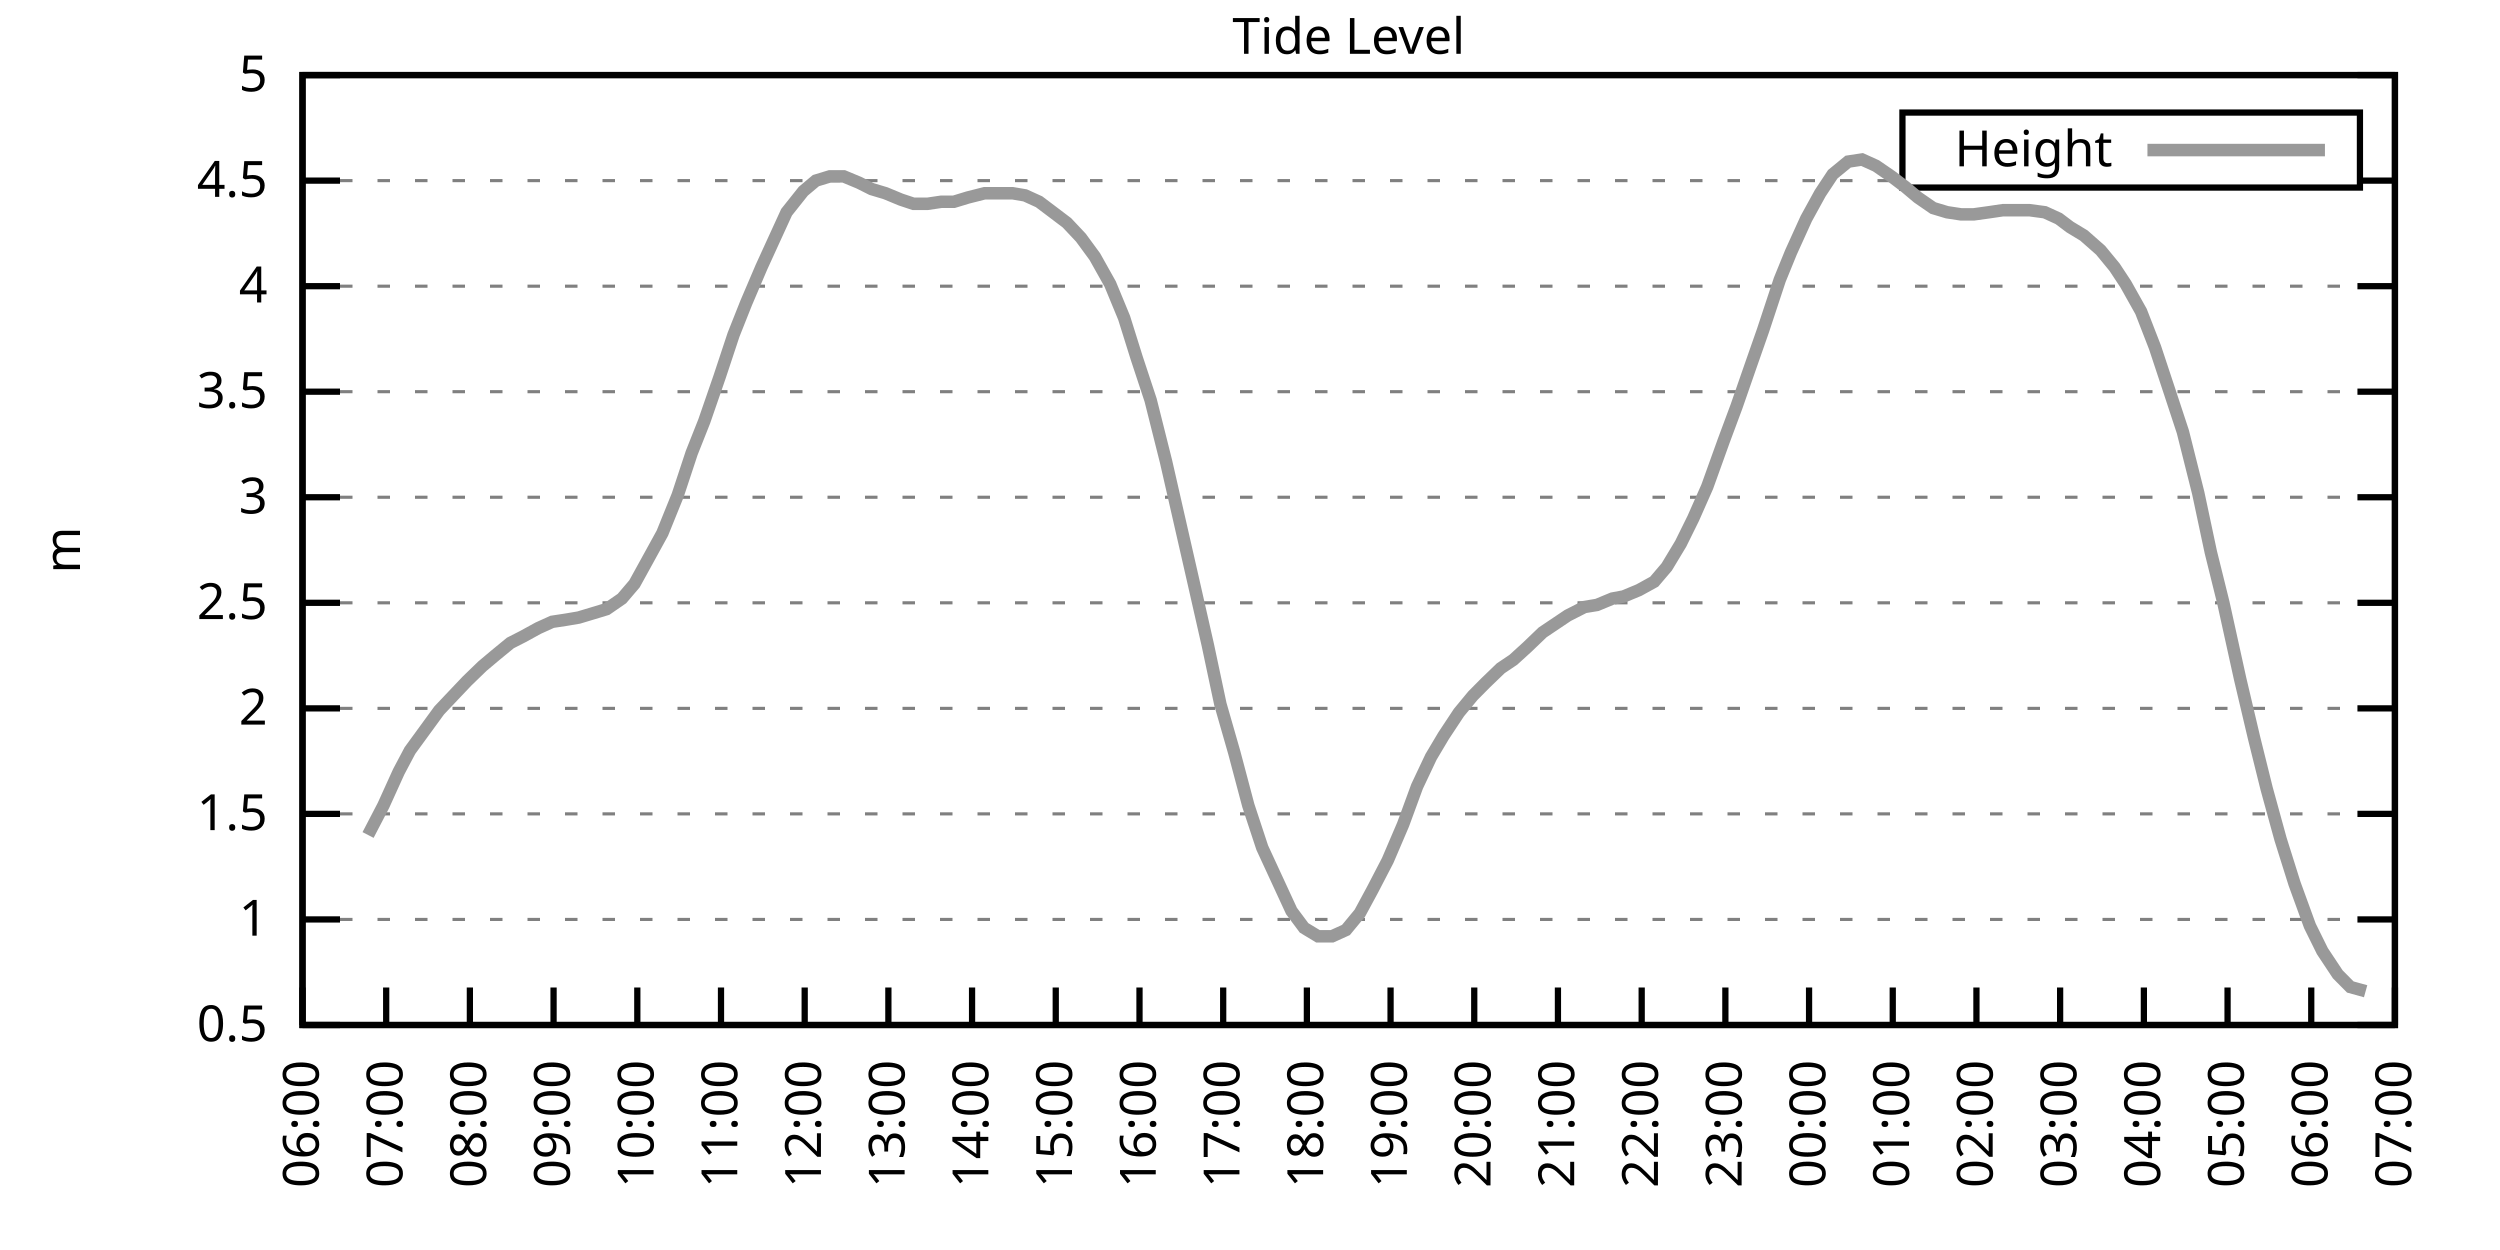
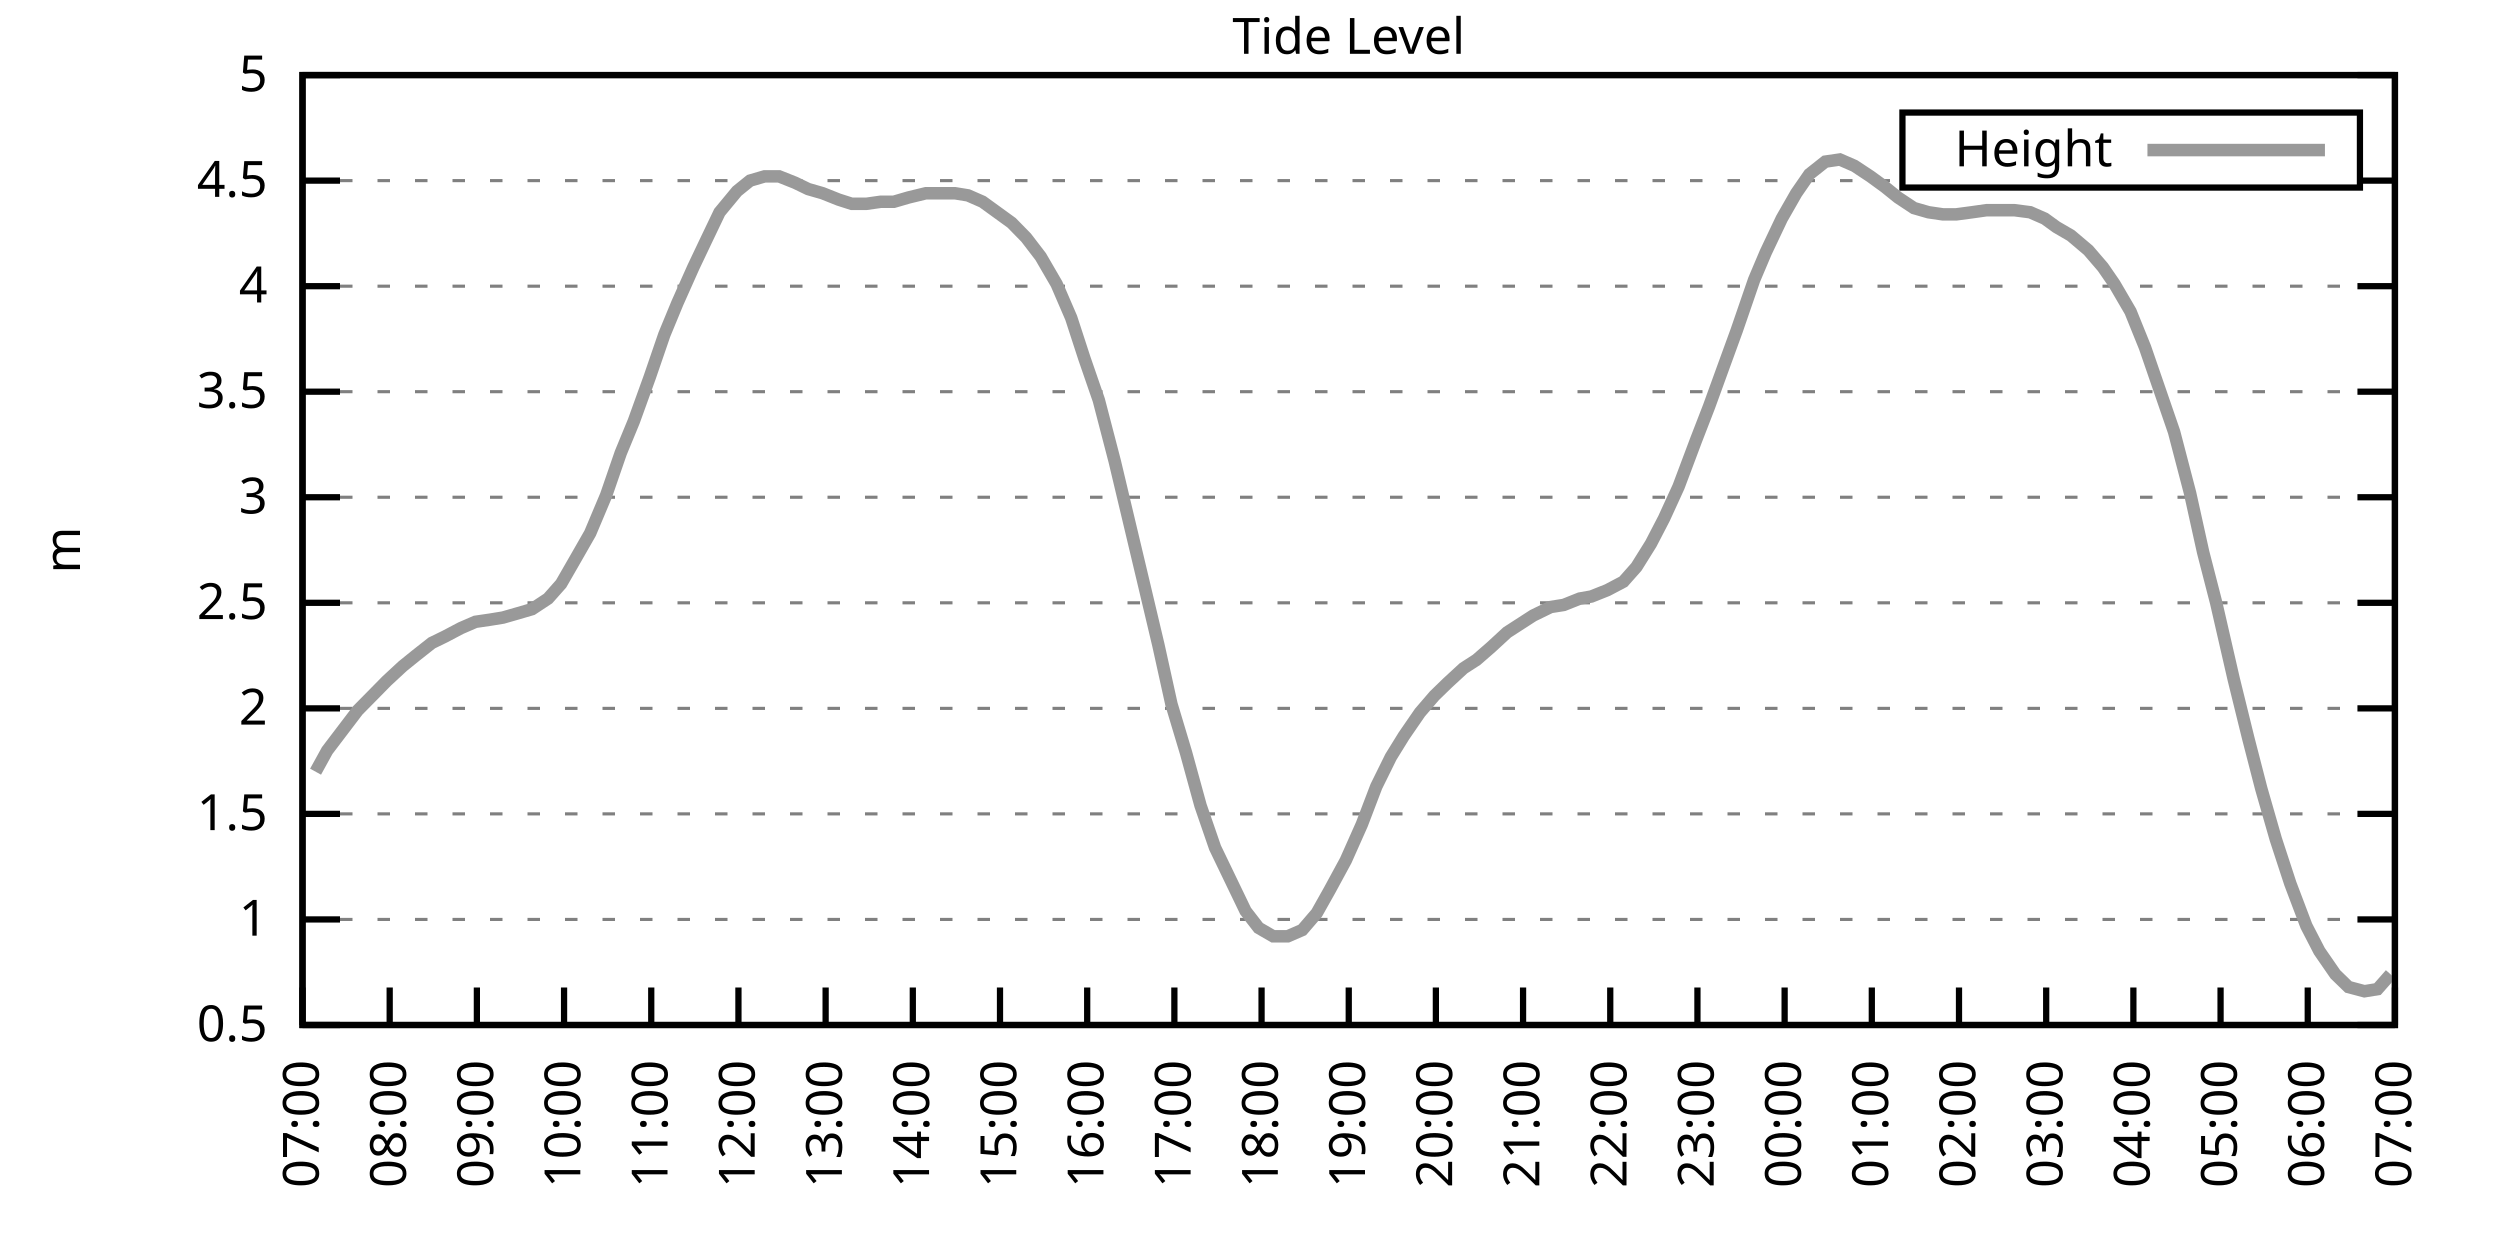
<svg xmlns="http://www.w3.org/2000/svg" xmlns:xlink="http://www.w3.org/1999/xlink" width="400" height="200" viewBox="0 0 400 200">
  <g id="gnuplot_canvas">
    <rect x="0" y="0" width="400" height="200" fill="none" />
    <defs>
      <circle id="gpDot" r="0.5" stroke-width="0.5" stroke="currentColor" />
      <path id="gpPt0" stroke-width="0.333" stroke="currentColor" d="M-1,0 h2 M0,-1 v2" />
      <path id="gpPt1" stroke-width="0.333" stroke="currentColor" d="M-1,-1 L1,1 M1,-1 L-1,1" />
      <path id="gpPt2" stroke-width="0.333" stroke="currentColor" d="M-1,0 L1,0 M0,-1 L0,1 M-1,-1 L1,1 M-1,1 L1,-1" />
      <rect id="gpPt3" stroke-width="0.333" stroke="currentColor" x="-1" y="-1" width="2" height="2" />
      <rect id="gpPt4" stroke-width="0.333" stroke="currentColor" fill="currentColor" x="-1" y="-1" width="2" height="2" />
      <circle id="gpPt5" stroke-width="0.333" stroke="currentColor" cx="0" cy="0" r="1" />
      <use xlink:href="#gpPt5" id="gpPt6" fill="currentColor" stroke="none" />
      <path id="gpPt7" stroke-width="0.333" stroke="currentColor" d="M0,-1.33 L-1.33,0.67 L1.33,0.67 z" />
      <use xlink:href="#gpPt7" id="gpPt8" fill="currentColor" stroke="none" />
      <use xlink:href="#gpPt7" id="gpPt9" stroke="currentColor" transform="rotate(180)" />
      <use xlink:href="#gpPt9" id="gpPt10" fill="currentColor" stroke="none" />
      <use xlink:href="#gpPt3" id="gpPt11" stroke="currentColor" transform="rotate(45)" />
      <use xlink:href="#gpPt11" id="gpPt12" fill="currentColor" stroke="none" />
      <path id="gpPt13" stroke-width="0.333" stroke="currentColor" d="M0,1.330 L1.265,0.411 L0.782,-1.067 L-0.782,-1.076 L-1.265,0.411 z" />
      <use xlink:href="#gpPt13" id="gpPt14" fill="currentColor" stroke="none" />
      <filter id="textbox" filterUnits="objectBoundingBox" x="0" y="0" height="1" width="1">
        <feFlood flood-color="white" flood-opacity="1" result="bgnd" />
        <feComposite in="SourceGraphic" in2="bgnd" operator="atop" />
      </filter>
      <filter id="greybox" filterUnits="objectBoundingBox" x="0" y="0" height="1" width="1">
        <feFlood flood-color="lightgrey" flood-opacity="1" result="grey" />
        <feComposite in="SourceGraphic" in2="grey" operator="atop" />
      </filter>
    </defs>
    <g fill="none" color="white" stroke="currentColor" stroke-width="1.00" stroke-linecap="butt" stroke-linejoin="miter">
</g>
    <g fill="none" color="black" stroke="currentColor" stroke-width="1.00" stroke-linecap="butt" stroke-linejoin="miter">
      <g stroke="none" shape-rendering="crispEdges">
        <polygon fill="rgb(255, 255, 255)" points="48.40,164.00 383.18,164.00 383.18,12.02 48.40,12.02 " />
      </g>
    </g>
    <g fill="none" color="black" stroke="currentColor" stroke-width="1.00" stroke-linecap="butt" stroke-linejoin="miter">
</g>
    <g fill="none" color="black" stroke="black" stroke-width="0.50" stroke-linecap="butt" stroke-linejoin="miter">
</g>
    <g fill="none" color="gray" stroke="currentColor" stroke-width="0.50" stroke-linecap="butt" stroke-linejoin="miter">
      <path stroke="gray" stroke-dasharray="2,4" class="gridline" d="M48.40,164.00 L383.19,164.00  " />
    </g>
    <g fill="none" color="gray" stroke="gray" stroke-width="1.00" stroke-linecap="butt" stroke-linejoin="miter">
</g>
    <g fill="none" color="black" stroke="currentColor" stroke-width="1.00" stroke-linecap="butt" stroke-linejoin="miter">
      <path stroke="black" d="M48.40,164.00 L54.40,164.00 M383.19,164.00 L377.19,164.00  " />
      <g transform="translate(42.80,166.60)" stroke="none" fill="black" font-family="Sans" font-size="8.00" text-anchor="end">
        <text>
          <tspan font-family="Sans"> 0.5</tspan>
        </text>
      </g>
    </g>
    <g fill="none" color="black" stroke="currentColor" stroke-width="1.00" stroke-linecap="butt" stroke-linejoin="miter">
</g>
    <g fill="none" color="black" stroke="black" stroke-width="0.50" stroke-linecap="butt" stroke-linejoin="miter">
</g>
    <g fill="none" color="gray" stroke="currentColor" stroke-width="0.50" stroke-linecap="butt" stroke-linejoin="miter">
      <path stroke="gray" stroke-dasharray="2,4" class="gridline" d="M48.40,147.11 L383.19,147.11  " />
    </g>
    <g fill="none" color="gray" stroke="gray" stroke-width="1.00" stroke-linecap="butt" stroke-linejoin="miter">
</g>
    <g fill="none" color="black" stroke="currentColor" stroke-width="1.00" stroke-linecap="butt" stroke-linejoin="miter">
      <path stroke="black" d="M48.40,147.11 L54.40,147.11 M383.19,147.11 L377.19,147.11  " />
      <g transform="translate(42.80,149.71)" stroke="none" fill="black" font-family="Sans" font-size="8.00" text-anchor="end">
        <text>
          <tspan font-family="Sans"> 1</tspan>
        </text>
      </g>
    </g>
    <g fill="none" color="black" stroke="currentColor" stroke-width="1.00" stroke-linecap="butt" stroke-linejoin="miter">
</g>
    <g fill="none" color="black" stroke="black" stroke-width="0.50" stroke-linecap="butt" stroke-linejoin="miter">
</g>
    <g fill="none" color="gray" stroke="currentColor" stroke-width="0.50" stroke-linecap="butt" stroke-linejoin="miter">
      <path stroke="gray" stroke-dasharray="2,4" class="gridline" d="M48.40,130.22 L383.19,130.22  " />
    </g>
    <g fill="none" color="gray" stroke="gray" stroke-width="1.00" stroke-linecap="butt" stroke-linejoin="miter">
</g>
    <g fill="none" color="black" stroke="currentColor" stroke-width="1.00" stroke-linecap="butt" stroke-linejoin="miter">
      <path stroke="black" d="M48.40,130.22 L54.40,130.22 M383.19,130.22 L377.19,130.22  " />
      <g transform="translate(42.80,132.82)" stroke="none" fill="black" font-family="Sans" font-size="8.00" text-anchor="end">
        <text>
          <tspan font-family="Sans"> 1.5</tspan>
        </text>
      </g>
    </g>
    <g fill="none" color="black" stroke="currentColor" stroke-width="1.00" stroke-linecap="butt" stroke-linejoin="miter">
</g>
    <g fill="none" color="black" stroke="black" stroke-width="0.50" stroke-linecap="butt" stroke-linejoin="miter">
</g>
    <g fill="none" color="gray" stroke="currentColor" stroke-width="0.50" stroke-linecap="butt" stroke-linejoin="miter">
      <path stroke="gray" stroke-dasharray="2,4" class="gridline" d="M48.40,113.34 L383.19,113.34  " />
    </g>
    <g fill="none" color="gray" stroke="gray" stroke-width="1.00" stroke-linecap="butt" stroke-linejoin="miter">
</g>
    <g fill="none" color="black" stroke="currentColor" stroke-width="1.00" stroke-linecap="butt" stroke-linejoin="miter">
      <path stroke="black" d="M48.40,113.34 L54.40,113.34 M383.19,113.34 L377.19,113.34  " />
      <g transform="translate(42.80,115.94)" stroke="none" fill="black" font-family="Sans" font-size="8.00" text-anchor="end">
        <text>
          <tspan font-family="Sans"> 2</tspan>
        </text>
      </g>
    </g>
    <g fill="none" color="black" stroke="currentColor" stroke-width="1.00" stroke-linecap="butt" stroke-linejoin="miter">
</g>
    <g fill="none" color="black" stroke="black" stroke-width="0.50" stroke-linecap="butt" stroke-linejoin="miter">
</g>
    <g fill="none" color="gray" stroke="currentColor" stroke-width="0.50" stroke-linecap="butt" stroke-linejoin="miter">
      <path stroke="gray" stroke-dasharray="2,4" class="gridline" d="M48.40,96.45 L383.19,96.45  " />
    </g>
    <g fill="none" color="gray" stroke="gray" stroke-width="1.00" stroke-linecap="butt" stroke-linejoin="miter">
</g>
    <g fill="none" color="black" stroke="currentColor" stroke-width="1.00" stroke-linecap="butt" stroke-linejoin="miter">
      <path stroke="black" d="M48.40,96.45 L54.40,96.45 M383.19,96.45 L377.19,96.45  " />
      <g transform="translate(42.80,99.05)" stroke="none" fill="black" font-family="Sans" font-size="8.00" text-anchor="end">
        <text>
          <tspan font-family="Sans"> 2.5</tspan>
        </text>
      </g>
    </g>
    <g fill="none" color="black" stroke="currentColor" stroke-width="1.00" stroke-linecap="butt" stroke-linejoin="miter">
</g>
    <g fill="none" color="black" stroke="black" stroke-width="0.50" stroke-linecap="butt" stroke-linejoin="miter">
</g>
    <g fill="none" color="gray" stroke="currentColor" stroke-width="0.50" stroke-linecap="butt" stroke-linejoin="miter">
      <path stroke="gray" stroke-dasharray="2,4" class="gridline" d="M48.40,79.56 L383.19,79.56  " />
    </g>
    <g fill="none" color="gray" stroke="gray" stroke-width="1.00" stroke-linecap="butt" stroke-linejoin="miter">
</g>
    <g fill="none" color="black" stroke="currentColor" stroke-width="1.00" stroke-linecap="butt" stroke-linejoin="miter">
      <path stroke="black" d="M48.40,79.56 L54.40,79.56 M383.19,79.56 L377.19,79.56  " />
      <g transform="translate(42.80,82.16)" stroke="none" fill="black" font-family="Sans" font-size="8.00" text-anchor="end">
        <text>
          <tspan font-family="Sans"> 3</tspan>
        </text>
      </g>
    </g>
    <g fill="none" color="black" stroke="currentColor" stroke-width="1.00" stroke-linecap="butt" stroke-linejoin="miter">
</g>
    <g fill="none" color="black" stroke="black" stroke-width="0.50" stroke-linecap="butt" stroke-linejoin="miter">
</g>
    <g fill="none" color="gray" stroke="currentColor" stroke-width="0.50" stroke-linecap="butt" stroke-linejoin="miter">
      <path stroke="gray" stroke-dasharray="2,4" class="gridline" d="M48.40,62.67 L383.19,62.67  " />
    </g>
    <g fill="none" color="gray" stroke="gray" stroke-width="1.00" stroke-linecap="butt" stroke-linejoin="miter">
</g>
    <g fill="none" color="black" stroke="currentColor" stroke-width="1.00" stroke-linecap="butt" stroke-linejoin="miter">
      <path stroke="black" d="M48.40,62.67 L54.40,62.67 M383.19,62.67 L377.19,62.67  " />
      <g transform="translate(42.80,65.27)" stroke="none" fill="black" font-family="Sans" font-size="8.00" text-anchor="end">
        <text>
          <tspan font-family="Sans"> 3.5</tspan>
        </text>
      </g>
    </g>
    <g fill="none" color="black" stroke="currentColor" stroke-width="1.00" stroke-linecap="butt" stroke-linejoin="miter">
</g>
    <g fill="none" color="black" stroke="black" stroke-width="0.50" stroke-linecap="butt" stroke-linejoin="miter">
</g>
    <g fill="none" color="gray" stroke="currentColor" stroke-width="0.50" stroke-linecap="butt" stroke-linejoin="miter">
      <path stroke="gray" stroke-dasharray="2,4" class="gridline" d="M48.40,45.79 L383.19,45.79  " />
    </g>
    <g fill="none" color="gray" stroke="gray" stroke-width="1.00" stroke-linecap="butt" stroke-linejoin="miter">
</g>
    <g fill="none" color="black" stroke="currentColor" stroke-width="1.00" stroke-linecap="butt" stroke-linejoin="miter">
      <path stroke="black" d="M48.40,45.79 L54.40,45.79 M383.19,45.79 L377.19,45.79  " />
      <g transform="translate(42.80,48.39)" stroke="none" fill="black" font-family="Sans" font-size="8.00" text-anchor="end">
        <text>
          <tspan font-family="Sans"> 4</tspan>
        </text>
      </g>
    </g>
    <g fill="none" color="black" stroke="currentColor" stroke-width="1.00" stroke-linecap="butt" stroke-linejoin="miter">
</g>
    <g fill="none" color="black" stroke="black" stroke-width="0.50" stroke-linecap="butt" stroke-linejoin="miter">
</g>
    <g fill="none" color="gray" stroke="currentColor" stroke-width="0.50" stroke-linecap="butt" stroke-linejoin="miter">
      <path stroke="gray" stroke-dasharray="2,4" class="gridline" d="M48.40,28.90 L304.39,28.90 M377.59,28.90 L383.19,28.90  " />
    </g>
    <g fill="none" color="gray" stroke="gray" stroke-width="1.00" stroke-linecap="butt" stroke-linejoin="miter">
</g>
    <g fill="none" color="black" stroke="currentColor" stroke-width="1.00" stroke-linecap="butt" stroke-linejoin="miter">
      <path stroke="black" d="M48.40,28.90 L54.40,28.90 M383.19,28.90 L377.19,28.90  " />
      <g transform="translate(42.80,31.50)" stroke="none" fill="black" font-family="Sans" font-size="8.00" text-anchor="end">
        <text>
          <tspan font-family="Sans"> 4.5</tspan>
        </text>
      </g>
    </g>
    <g fill="none" color="black" stroke="currentColor" stroke-width="1.00" stroke-linecap="butt" stroke-linejoin="miter">
</g>
    <g fill="none" color="black" stroke="black" stroke-width="0.50" stroke-linecap="butt" stroke-linejoin="miter">
</g>
    <g fill="none" color="gray" stroke="currentColor" stroke-width="0.50" stroke-linecap="butt" stroke-linejoin="miter">
      <path stroke="gray" stroke-dasharray="2,4" class="gridline" d="M48.40,12.01 L383.19,12.01  " />
    </g>
    <g fill="none" color="gray" stroke="gray" stroke-width="1.00" stroke-linecap="butt" stroke-linejoin="miter">
</g>
    <g fill="none" color="black" stroke="currentColor" stroke-width="1.00" stroke-linecap="butt" stroke-linejoin="miter">
      <path stroke="black" d="M48.40,12.01 L54.40,12.01 M383.19,12.01 L377.19,12.01  " />
      <g transform="translate(42.80,14.61)" stroke="none" fill="black" font-family="Sans" font-size="8.00" text-anchor="end">
        <text>
          <tspan font-family="Sans"> 5</tspan>
        </text>
      </g>
    </g>
    <g fill="none" color="black" stroke="currentColor" stroke-width="1.00" stroke-linecap="butt" stroke-linejoin="miter">
      <path stroke="black" d="M48.40,164.00 L48.40,158.00  " />
      <g transform="translate(51.00,169.60) rotate(270.00)" stroke="none" fill="black" font-family="Sans" font-size="8.00" text-anchor="end">
        <text>
-           <tspan font-family="Sans">06:00</tspan>
-         </text>
-       </g>
-     </g>
-     <g fill="none" color="black" stroke="currentColor" stroke-width="1.00" stroke-linecap="butt" stroke-linejoin="miter">
-       <path stroke="black" d="M61.79,164.00 L61.79,158.00  " />
-       <g transform="translate(64.39,169.60) rotate(270.00)" stroke="none" fill="black" font-family="Sans" font-size="8.00" text-anchor="end">
-         <text>
          <tspan font-family="Sans">07:00</tspan>
        </text>
      </g>
    </g>
    <g fill="none" color="black" stroke="currentColor" stroke-width="1.00" stroke-linecap="butt" stroke-linejoin="miter">
-       <path stroke="black" d="M75.18,164.00 L75.18,158.00  " />
-       <g transform="translate(77.78,169.60) rotate(270.00)" stroke="none" fill="black" font-family="Sans" font-size="8.00" text-anchor="end">
+       <path stroke="black" d="M62.35,164.00 L62.35,158.00  " />
+       <g transform="translate(64.95,169.60) rotate(270.00)" stroke="none" fill="black" font-family="Sans" font-size="8.00" text-anchor="end">
        <text>
          <tspan font-family="Sans">08:00</tspan>
        </text>
      </g>
    </g>
    <g fill="none" color="black" stroke="currentColor" stroke-width="1.00" stroke-linecap="butt" stroke-linejoin="miter">
-       <path stroke="black" d="M88.57,164.00 L88.57,158.00  " />
-       <g transform="translate(91.17,169.60) rotate(270.00)" stroke="none" fill="black" font-family="Sans" font-size="8.00" text-anchor="end">
+       <path stroke="black" d="M76.30,164.00 L76.30,158.00  " />
+       <g transform="translate(78.90,169.60) rotate(270.00)" stroke="none" fill="black" font-family="Sans" font-size="8.00" text-anchor="end">
        <text>
          <tspan font-family="Sans">09:00</tspan>
        </text>
      </g>
    </g>
    <g fill="none" color="black" stroke="currentColor" stroke-width="1.00" stroke-linecap="butt" stroke-linejoin="miter">
-       <path stroke="black" d="M101.97,164.00 L101.97,158.00  " />
-       <g transform="translate(104.57,169.60) rotate(270.00)" stroke="none" fill="black" font-family="Sans" font-size="8.00" text-anchor="end">
+       <path stroke="black" d="M90.25,164.00 L90.25,158.00  " />
+       <g transform="translate(92.85,169.60) rotate(270.00)" stroke="none" fill="black" font-family="Sans" font-size="8.00" text-anchor="end">
        <text>
          <tspan font-family="Sans">10:00</tspan>
        </text>
      </g>
    </g>
    <g fill="none" color="black" stroke="currentColor" stroke-width="1.00" stroke-linecap="butt" stroke-linejoin="miter">
-       <path stroke="black" d="M115.36,164.00 L115.36,158.00  " />
-       <g transform="translate(117.96,169.60) rotate(270.00)" stroke="none" fill="black" font-family="Sans" font-size="8.00" text-anchor="end">
+       <path stroke="black" d="M104.20,164.00 L104.20,158.00  " />
+       <g transform="translate(106.80,169.60) rotate(270.00)" stroke="none" fill="black" font-family="Sans" font-size="8.00" text-anchor="end">
        <text>
          <tspan font-family="Sans">11:00</tspan>
        </text>
      </g>
    </g>
    <g fill="none" color="black" stroke="currentColor" stroke-width="1.00" stroke-linecap="butt" stroke-linejoin="miter">
-       <path stroke="black" d="M128.75,164.00 L128.75,158.00  " />
-       <g transform="translate(131.35,169.60) rotate(270.00)" stroke="none" fill="black" font-family="Sans" font-size="8.00" text-anchor="end">
+       <path stroke="black" d="M118.15,164.00 L118.15,158.00  " />
+       <g transform="translate(120.75,169.60) rotate(270.00)" stroke="none" fill="black" font-family="Sans" font-size="8.00" text-anchor="end">
        <text>
          <tspan font-family="Sans">12:00</tspan>
        </text>
      </g>
    </g>
    <g fill="none" color="black" stroke="currentColor" stroke-width="1.00" stroke-linecap="butt" stroke-linejoin="miter">
-       <path stroke="black" d="M142.14,164.00 L142.14,158.00  " />
-       <g transform="translate(144.74,169.60) rotate(270.00)" stroke="none" fill="black" font-family="Sans" font-size="8.00" text-anchor="end">
+       <path stroke="black" d="M132.10,164.00 L132.10,158.00  " />
+       <g transform="translate(134.70,169.60) rotate(270.00)" stroke="none" fill="black" font-family="Sans" font-size="8.00" text-anchor="end">
        <text>
          <tspan font-family="Sans">13:00</tspan>
        </text>
      </g>
    </g>
    <g fill="none" color="black" stroke="currentColor" stroke-width="1.00" stroke-linecap="butt" stroke-linejoin="miter">
-       <path stroke="black" d="M155.53,164.00 L155.53,158.00  " />
-       <g transform="translate(158.13,169.60) rotate(270.00)" stroke="none" fill="black" font-family="Sans" font-size="8.00" text-anchor="end">
+       <path stroke="black" d="M146.05,164.00 L146.05,158.00  " />
+       <g transform="translate(148.65,169.60) rotate(270.00)" stroke="none" fill="black" font-family="Sans" font-size="8.00" text-anchor="end">
        <text>
          <tspan font-family="Sans">14:00</tspan>
        </text>
      </g>
    </g>
    <g fill="none" color="black" stroke="currentColor" stroke-width="1.00" stroke-linecap="butt" stroke-linejoin="miter">
-       <path stroke="black" d="M168.92,164.00 L168.92,158.00  " />
-       <g transform="translate(171.52,169.60) rotate(270.00)" stroke="none" fill="black" font-family="Sans" font-size="8.00" text-anchor="end">
+       <path stroke="black" d="M160.00,164.00 L160.00,158.00  " />
+       <g transform="translate(162.60,169.60) rotate(270.00)" stroke="none" fill="black" font-family="Sans" font-size="8.00" text-anchor="end">
        <text>
          <tspan font-family="Sans">15:00</tspan>
        </text>
      </g>
    </g>
    <g fill="none" color="black" stroke="currentColor" stroke-width="1.00" stroke-linecap="butt" stroke-linejoin="miter">
-       <path stroke="black" d="M182.32,164.00 L182.32,158.00  " />
-       <g transform="translate(184.92,169.60) rotate(270.00)" stroke="none" fill="black" font-family="Sans" font-size="8.00" text-anchor="end">
+       <path stroke="black" d="M173.95,164.00 L173.95,158.00  " />
+       <g transform="translate(176.55,169.60) rotate(270.00)" stroke="none" fill="black" font-family="Sans" font-size="8.00" text-anchor="end">
        <text>
          <tspan font-family="Sans">16:00</tspan>
        </text>
      </g>
    </g>
    <g fill="none" color="black" stroke="currentColor" stroke-width="1.00" stroke-linecap="butt" stroke-linejoin="miter">
-       <path stroke="black" d="M195.71,164.00 L195.71,158.00  " />
-       <g transform="translate(198.31,169.60) rotate(270.00)" stroke="none" fill="black" font-family="Sans" font-size="8.00" text-anchor="end">
+       <path stroke="black" d="M187.90,164.00 L187.90,158.00  " />
+       <g transform="translate(190.50,169.60) rotate(270.00)" stroke="none" fill="black" font-family="Sans" font-size="8.00" text-anchor="end">
        <text>
          <tspan font-family="Sans">17:00</tspan>
        </text>
      </g>
    </g>
    <g fill="none" color="black" stroke="currentColor" stroke-width="1.00" stroke-linecap="butt" stroke-linejoin="miter">
-       <path stroke="black" d="M209.10,164.00 L209.10,158.00  " />
-       <g transform="translate(211.70,169.60) rotate(270.00)" stroke="none" fill="black" font-family="Sans" font-size="8.00" text-anchor="end">
+       <path stroke="black" d="M201.85,164.00 L201.85,158.00  " />
+       <g transform="translate(204.45,169.60) rotate(270.00)" stroke="none" fill="black" font-family="Sans" font-size="8.00" text-anchor="end">
        <text>
          <tspan font-family="Sans">18:00</tspan>
        </text>
      </g>
    </g>
    <g fill="none" color="black" stroke="currentColor" stroke-width="1.00" stroke-linecap="butt" stroke-linejoin="miter">
-       <path stroke="black" d="M222.49,164.00 L222.49,158.00  " />
-       <g transform="translate(225.09,169.60) rotate(270.00)" stroke="none" fill="black" font-family="Sans" font-size="8.00" text-anchor="end">
+       <path stroke="black" d="M215.80,164.00 L215.80,158.00  " />
+       <g transform="translate(218.40,169.60) rotate(270.00)" stroke="none" fill="black" font-family="Sans" font-size="8.00" text-anchor="end">
        <text>
          <tspan font-family="Sans">19:00</tspan>
        </text>
      </g>
    </g>
    <g fill="none" color="black" stroke="currentColor" stroke-width="1.00" stroke-linecap="butt" stroke-linejoin="miter">
-       <path stroke="black" d="M235.88,164.00 L235.88,158.00  " />
-       <g transform="translate(238.48,169.60) rotate(270.00)" stroke="none" fill="black" font-family="Sans" font-size="8.00" text-anchor="end">
+       <path stroke="black" d="M229.74,164.00 L229.74,158.00  " />
+       <g transform="translate(232.34,169.60) rotate(270.00)" stroke="none" fill="black" font-family="Sans" font-size="8.00" text-anchor="end">
        <text>
          <tspan font-family="Sans">20:00</tspan>
        </text>
      </g>
    </g>
    <g fill="none" color="black" stroke="currentColor" stroke-width="1.00" stroke-linecap="butt" stroke-linejoin="miter">
-       <path stroke="black" d="M249.27,164.00 L249.27,158.00  " />
-       <g transform="translate(251.87,169.60) rotate(270.00)" stroke="none" fill="black" font-family="Sans" font-size="8.00" text-anchor="end">
+       <path stroke="black" d="M243.69,164.00 L243.69,158.00  " />
+       <g transform="translate(246.29,169.60) rotate(270.00)" stroke="none" fill="black" font-family="Sans" font-size="8.00" text-anchor="end">
        <text>
          <tspan font-family="Sans">21:00</tspan>
        </text>
      </g>
    </g>
    <g fill="none" color="black" stroke="currentColor" stroke-width="1.00" stroke-linecap="butt" stroke-linejoin="miter">
-       <path stroke="black" d="M262.67,164.00 L262.67,158.00  " />
-       <g transform="translate(265.27,169.60) rotate(270.00)" stroke="none" fill="black" font-family="Sans" font-size="8.00" text-anchor="end">
+       <path stroke="black" d="M257.64,164.00 L257.64,158.00  " />
+       <g transform="translate(260.24,169.60) rotate(270.00)" stroke="none" fill="black" font-family="Sans" font-size="8.00" text-anchor="end">
        <text>
          <tspan font-family="Sans">22:00</tspan>
        </text>
      </g>
    </g>
    <g fill="none" color="black" stroke="currentColor" stroke-width="1.00" stroke-linecap="butt" stroke-linejoin="miter">
-       <path stroke="black" d="M276.06,164.00 L276.06,158.00  " />
-       <g transform="translate(278.66,169.60) rotate(270.00)" stroke="none" fill="black" font-family="Sans" font-size="8.00" text-anchor="end">
+       <path stroke="black" d="M271.59,164.00 L271.59,158.00  " />
+       <g transform="translate(274.19,169.60) rotate(270.00)" stroke="none" fill="black" font-family="Sans" font-size="8.00" text-anchor="end">
        <text>
          <tspan font-family="Sans">23:00</tspan>
        </text>
      </g>
    </g>
    <g fill="none" color="black" stroke="currentColor" stroke-width="1.00" stroke-linecap="butt" stroke-linejoin="miter">
-       <path stroke="black" d="M289.45,164.00 L289.45,158.00  " />
-       <g transform="translate(292.05,169.60) rotate(270.00)" stroke="none" fill="black" font-family="Sans" font-size="8.00" text-anchor="end">
+       <path stroke="black" d="M285.54,164.00 L285.54,158.00  " />
+       <g transform="translate(288.14,169.60) rotate(270.00)" stroke="none" fill="black" font-family="Sans" font-size="8.00" text-anchor="end">
        <text>
          <tspan font-family="Sans">00:00</tspan>
        </text>
      </g>
    </g>
    <g fill="none" color="black" stroke="currentColor" stroke-width="1.00" stroke-linecap="butt" stroke-linejoin="miter">
-       <path stroke="black" d="M302.84,164.00 L302.84,158.00  " />
-       <g transform="translate(305.44,169.60) rotate(270.00)" stroke="none" fill="black" font-family="Sans" font-size="8.00" text-anchor="end">
+       <path stroke="black" d="M299.49,164.00 L299.49,158.00  " />
+       <g transform="translate(302.09,169.60) rotate(270.00)" stroke="none" fill="black" font-family="Sans" font-size="8.00" text-anchor="end">
        <text>
          <tspan font-family="Sans">01:00</tspan>
        </text>
      </g>
    </g>
    <g fill="none" color="black" stroke="currentColor" stroke-width="1.00" stroke-linecap="butt" stroke-linejoin="miter">
-       <path stroke="black" d="M316.23,164.00 L316.23,158.00  " />
-       <g transform="translate(318.83,169.60) rotate(270.00)" stroke="none" fill="black" font-family="Sans" font-size="8.00" text-anchor="end">
+       <path stroke="black" d="M313.44,164.00 L313.44,158.00  " />
+       <g transform="translate(316.04,169.60) rotate(270.00)" stroke="none" fill="black" font-family="Sans" font-size="8.00" text-anchor="end">
        <text>
          <tspan font-family="Sans">02:00</tspan>
        </text>
      </g>
    </g>
    <g fill="none" color="black" stroke="currentColor" stroke-width="1.00" stroke-linecap="butt" stroke-linejoin="miter">
-       <path stroke="black" d="M329.62,164.00 L329.62,158.00  " />
-       <g transform="translate(332.22,169.60) rotate(270.00)" stroke="none" fill="black" font-family="Sans" font-size="8.00" text-anchor="end">
+       <path stroke="black" d="M327.39,164.00 L327.39,158.00  " />
+       <g transform="translate(329.99,169.60) rotate(270.00)" stroke="none" fill="black" font-family="Sans" font-size="8.00" text-anchor="end">
        <text>
          <tspan font-family="Sans">03:00</tspan>
        </text>
      </g>
    </g>
    <g fill="none" color="black" stroke="currentColor" stroke-width="1.00" stroke-linecap="butt" stroke-linejoin="miter">
-       <path stroke="black" d="M343.02,164.00 L343.02,158.00  " />
-       <g transform="translate(345.62,169.60) rotate(270.00)" stroke="none" fill="black" font-family="Sans" font-size="8.00" text-anchor="end">
+       <path stroke="black" d="M341.34,164.00 L341.34,158.00  " />
+       <g transform="translate(343.94,169.60) rotate(270.00)" stroke="none" fill="black" font-family="Sans" font-size="8.00" text-anchor="end">
        <text>
          <tspan font-family="Sans">04:00</tspan>
        </text>
      </g>
    </g>
    <g fill="none" color="black" stroke="currentColor" stroke-width="1.00" stroke-linecap="butt" stroke-linejoin="miter">
-       <path stroke="black" d="M356.41,164.00 L356.41,158.00  " />
-       <g transform="translate(359.01,169.60) rotate(270.00)" stroke="none" fill="black" font-family="Sans" font-size="8.00" text-anchor="end">
+       <path stroke="black" d="M355.29,164.00 L355.29,158.00  " />
+       <g transform="translate(357.89,169.60) rotate(270.00)" stroke="none" fill="black" font-family="Sans" font-size="8.00" text-anchor="end">
        <text>
          <tspan font-family="Sans">05:00</tspan>
        </text>
      </g>
    </g>
    <g fill="none" color="black" stroke="currentColor" stroke-width="1.00" stroke-linecap="butt" stroke-linejoin="miter">
-       <path stroke="black" d="M369.80,164.00 L369.80,158.00  " />
-       <g transform="translate(372.40,169.60) rotate(270.00)" stroke="none" fill="black" font-family="Sans" font-size="8.00" text-anchor="end">
+       <path stroke="black" d="M369.24,164.00 L369.24,158.00  " />
+       <g transform="translate(371.84,169.60) rotate(270.00)" stroke="none" fill="black" font-family="Sans" font-size="8.00" text-anchor="end">
        <text>
          <tspan font-family="Sans">06:00</tspan>
        </text>
      </g>
    </g>
    <g fill="none" color="black" stroke="currentColor" stroke-width="1.00" stroke-linecap="butt" stroke-linejoin="miter">
      <path stroke="black" d="M383.19,164.00 L383.19,158.00  " />
      <g transform="translate(385.79,169.60) rotate(270.00)" stroke="none" fill="black" font-family="Sans" font-size="8.00" text-anchor="end">
        <text>
          <tspan font-family="Sans">07:00</tspan>
        </text>
      </g>
    </g>
    <g fill="none" color="black" stroke="currentColor" stroke-width="1.00" stroke-linecap="butt" stroke-linejoin="miter">
</g>
    <g fill="none" color="black" stroke="currentColor" stroke-width="1.00" stroke-linecap="butt" stroke-linejoin="miter">
      <path stroke="black" d="M48.40,12.01 L48.40,164.00 L383.19,164.00 L383.19,12.01 L48.40,12.01 Z  " />
    </g>
    <g fill="none" color="black" stroke="currentColor" stroke-width="1.00" stroke-linecap="butt" stroke-linejoin="miter">
</g>
    <g fill="none" color="black" stroke="currentColor" stroke-width="1.00" stroke-linecap="butt" stroke-linejoin="miter">
      <path stroke="black" d="M304.39,30.01 L304.39,18.01 L377.59,18.01 L377.59,30.01 L304.39,30.01 Z  " />
    </g>
    <g id="Tide_level_plot_1">
      <g fill="none" color="white" stroke="black" stroke-width="2.00" stroke-linecap="butt" stroke-linejoin="miter">
</g>
      <g fill="none" color="black" stroke="currentColor" stroke-width="2.00" stroke-linecap="butt" stroke-linejoin="miter">
        <g transform="translate(337.99,26.61)" stroke="none" fill="black" font-family="Sans" font-size="8.00" text-anchor="end">
          <text>
            <tspan font-family="Sans">Height</tspan>
          </text>
        </g>
      </g>
      <g fill="none" color="black" stroke="currentColor" stroke-width="2.00" stroke-linecap="butt" stroke-linejoin="miter">
-         <path stroke="rgb(153, 153, 153)" d="M343.59,24.01 L371.99,24.01 M58.89,133.60 L61.35,128.87 L63.80,123.47 L65.59,120.09 L70.27,113.67 L72.50,111.31   L74.74,108.95 L77.19,106.58 L79.20,104.89 L81.66,102.87 L83.66,101.85 L86.12,100.50 L88.35,99.49 L90.58,99.15   L92.59,98.81 L94.82,98.14 L97.06,97.46 L99.51,95.77 L101.52,93.41 L103.75,89.36 L105.98,85.30 L108.44,79.22   L110.67,72.47 L112.68,67.40 L115.13,60.31 L117.37,53.55 L119.38,48.49 L121.83,42.75 L123.84,38.35 L125.85,33.96   L128.53,30.59 L130.54,28.90 L132.77,28.22 L135.00,28.22 L137.45,29.24 L139.46,30.25 L141.69,30.92 L144.15,31.94   L146.16,32.61 L148.39,32.61 L150.62,32.28 L152.63,32.28 L154.86,31.60 L157.54,30.92 L159.55,30.92 L162.01,30.92   L164.01,31.26 L166.25,32.28 L168.48,33.96 L170.71,35.65 L172.94,38.02 L175.17,41.06 L177.63,45.45 L179.86,50.85   L181.87,57.27 L184.10,64.02 L186.56,73.82 L190.80,92.40 L193.25,103.20 L195.26,112.66 L197.49,120.43 L199.73,128.87   L201.96,135.63 L206.64,145.76 L208.65,148.46 L210.88,149.81 L213.12,149.81 L215.35,148.80 L217.58,146.10 L219.59,142.38   L222.04,137.66 L224.50,131.91 L226.73,125.83 L228.96,121.11 L230.97,117.73 L233.43,114.01 L235.66,111.31 L237.67,109.28   L240.12,106.92 L242.13,105.57 L244.36,103.54 L246.82,101.18 L248.83,99.83 L250.84,98.48 L253.51,97.12 L255.52,96.79   L257.98,95.77 L259.76,95.44 L262.22,94.42 L264.67,93.07 L266.68,90.71 L268.92,86.99 L270.92,82.94 L273.16,77.87   L275.83,70.44 L277.84,65.04 L280.07,58.62 L282.08,52.88 L284.76,44.77 L286.55,40.38 L289.00,34.98 L291.23,30.92   L293.24,27.88 L295.70,25.86 L297.93,25.52 L300.16,26.53 L302.62,28.22 L304.85,29.91 L306.86,31.60 L309.31,33.29   L311.54,33.96 L313.78,34.30 L315.79,34.30 L318.24,33.96 L320.47,33.63 L324.71,33.63 L327.17,33.96 L329.40,34.98   L331.19,36.33 L333.42,37.68 L336.10,40.04 L338.33,42.75 L340.11,45.45 L342.57,49.84 L344.80,55.58 L347.26,63.01   L349.26,69.09 L351.72,78.89 L353.73,88.34 L355.74,96.45 L358.42,108.61 L360.65,118.07 L362.66,126.17 L364.89,134.28   L367.12,141.37 L369.58,148.13 L371.58,152.18 L374.04,155.89 L376.05,157.92 L378.50,158.60  " />
+         <path stroke="rgb(153, 153, 153)" d="M343.59,24.01 L371.99,24.01 M50.49,123.47 L52.35,120.09 L57.23,113.67 L59.56,111.31 L61.88,108.95 L64.44,106.58   L66.53,104.89 L69.09,102.87 L71.18,101.85 L73.74,100.50 L76.07,99.49 L78.39,99.15 L80.48,98.81 L82.81,98.14   L85.13,97.46 L87.69,95.77 L89.78,93.41 L92.11,89.36 L94.43,85.30 L96.99,79.22 L99.32,72.47 L101.41,67.40   L103.97,60.31 L106.29,53.55 L108.38,48.49 L110.94,42.75 L113.03,38.35 L115.13,33.96 L117.92,30.59 L120.01,28.90   L122.33,28.22 L124.66,28.22 L127.22,29.24 L129.31,30.25 L131.63,30.92 L134.19,31.94 L136.28,32.61 L138.61,32.61   L140.93,32.28 L143.02,32.28 L145.35,31.60 L148.14,30.92 L150.23,30.92 L152.79,30.92 L154.88,31.26 L157.21,32.28   L159.53,33.96 L161.86,35.65 L164.18,38.02 L166.51,41.06 L169.06,45.45 L171.39,50.85 L173.48,57.27 L175.81,64.02   L178.36,73.82 L182.78,92.40 L185.34,103.20 L187.43,112.66 L189.76,120.43 L192.08,128.87 L194.41,135.63 L199.29,145.76   L201.38,148.46 L203.71,149.81 L206.03,149.81 L208.36,148.80 L210.68,146.10 L212.77,142.38 L215.33,137.66 L217.89,131.91   L220.21,125.83 L222.54,121.11 L224.63,117.73 L227.19,114.01 L229.51,111.31 L231.60,109.28 L234.16,106.92 L236.25,105.57   L238.58,103.54 L241.14,101.18 L243.23,99.83 L245.32,98.48 L248.11,97.12 L250.20,96.79 L252.76,95.77 L254.62,95.44   L257.18,94.42 L259.74,93.07 L261.83,90.71 L264.15,86.99 L266.25,82.94 L268.57,77.87 L271.36,70.44 L273.45,65.04   L275.78,58.62 L277.87,52.88 L280.66,44.77 L282.52,40.38 L285.08,34.98 L287.40,30.92 L289.50,27.88 L292.05,25.86   L294.38,25.52 L296.70,26.53 L299.26,28.22 L301.58,29.91 L303.68,31.60 L306.23,33.29 L308.56,33.96 L310.88,34.30   L312.98,34.30 L315.53,33.96 L317.86,33.63 L322.28,33.63 L324.83,33.96 L327.16,34.98 L329.02,36.33 L331.34,37.68   L334.13,40.04 L336.46,42.75 L338.32,45.45 L340.88,49.84 L343.20,55.58 L345.76,63.01 L347.85,69.09 L350.41,78.89   L352.50,88.34 L354.59,96.45 L357.38,108.61 L359.71,118.07 L361.80,126.17 L364.13,134.28 L366.45,141.37 L369.01,148.13   L371.10,152.18 L373.66,155.89 L375.75,157.92 L378.31,158.60 L380.40,158.26 L382.49,155.89  " />
      </g>
    </g>
    <g fill="none" color="black" stroke="currentColor" stroke-width="2.00" stroke-linecap="butt" stroke-linejoin="miter">
</g>
    <g fill="none" color="black" stroke="black" stroke-width="1.00" stroke-linecap="butt" stroke-linejoin="miter">
</g>
    <g fill="none" color="black" stroke="currentColor" stroke-width="1.00" stroke-linecap="butt" stroke-linejoin="miter">
      <path stroke="black" d="M48.40,12.01 L48.40,164.00 L383.19,164.00 L383.19,12.01 L48.40,12.01 Z  " />
      <g transform="translate(12.80,88.01) rotate(270.00)" stroke="none" fill="black" font-family="Sans" font-size="8.00" text-anchor="middle">
        <text>
          <tspan font-family="Sans">m</tspan>
        </text>
      </g>
    </g>
    <g fill="none" color="black" stroke="currentColor" stroke-width="1.00" stroke-linecap="butt" stroke-linejoin="miter">
</g>
    <g fill="none" color="black" stroke="currentColor" stroke-width="1.00" stroke-linecap="butt" stroke-linejoin="miter">
      <g transform="translate(215.79,8.61)" stroke="none" fill="black" font-family="Sans" font-size="8.00" text-anchor="middle">
        <text>
          <tspan font-family="Sans">Tide Level</tspan>
        </text>
      </g>
    </g>
    <g fill="none" color="black" stroke="currentColor" stroke-width="1.00" stroke-linecap="butt" stroke-linejoin="miter">
</g>
  </g>
</svg>
